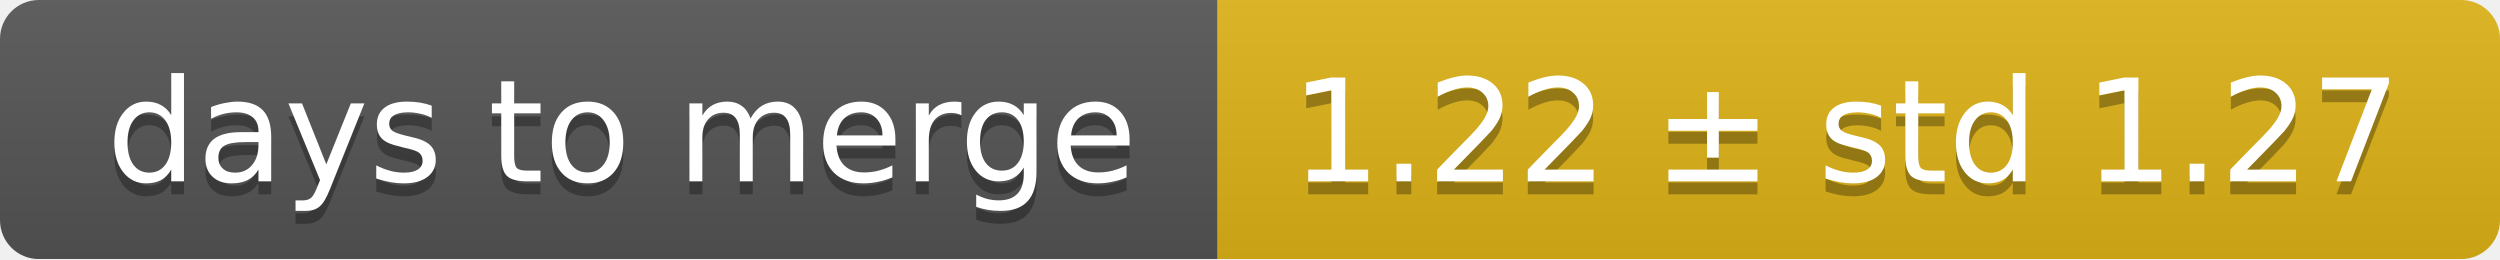
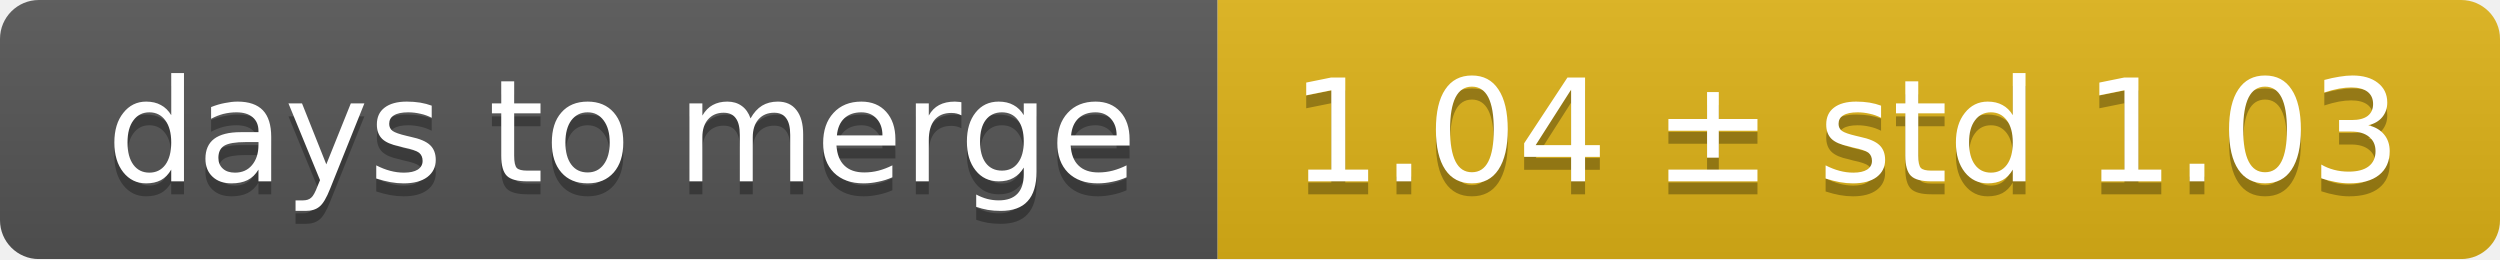
<svg xmlns="http://www.w3.org/2000/svg" width="193" height="20">
  <linearGradient id="smooth" x2="0" y2="100%">
    <stop offset="0" stop-color="#bbb" stop-opacity=".1" />
    <stop offset="1" stop-opacity=".1" />
  </linearGradient>
  <mask id="round">
    <rect width="193" height="20" rx="3" fill="#fff" />
  </mask>
  <g mask="url(#round)">
    <rect width="94" height="20" fill="#555" />
    <rect x="94" width="99" height="20" fill="#dfb317" />
    <rect width="193" height="20" fill="url(#smooth)" />
  </g>
  <g fill="#fff" text-anchor="middle" font-family="DejaVu Sans,Verdana,Geneva,sans-serif" font-size="11">
    <text x="48" y="15" fill="#010101" fill-opacity=".3">days to merge</text>
    <text x="48" y="14">days to merge</text>
-     <text x="142.5" y="15" fill="#010101" fill-opacity=".3">1.22 ± std 1.27</text>
-     <text x="142.5" y="14">1.22 ± std 1.27</text>
+     <text x="142.5" y="15" fill="#010101" fill-opacity=".3">1.04 ± std 1.03</text>
+     <text x="142.5" y="14">1.04 ± std 1.03</text>
  </g>
</svg>
